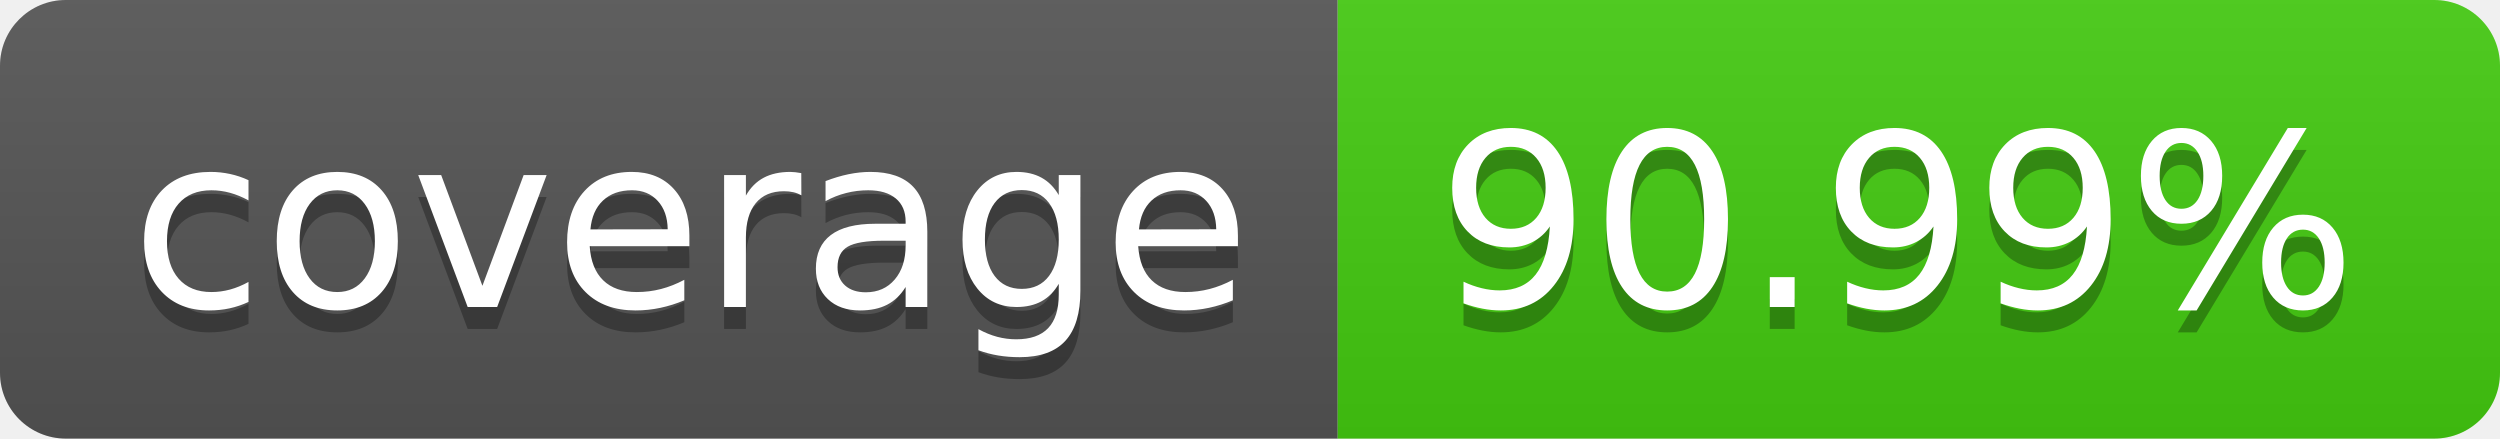
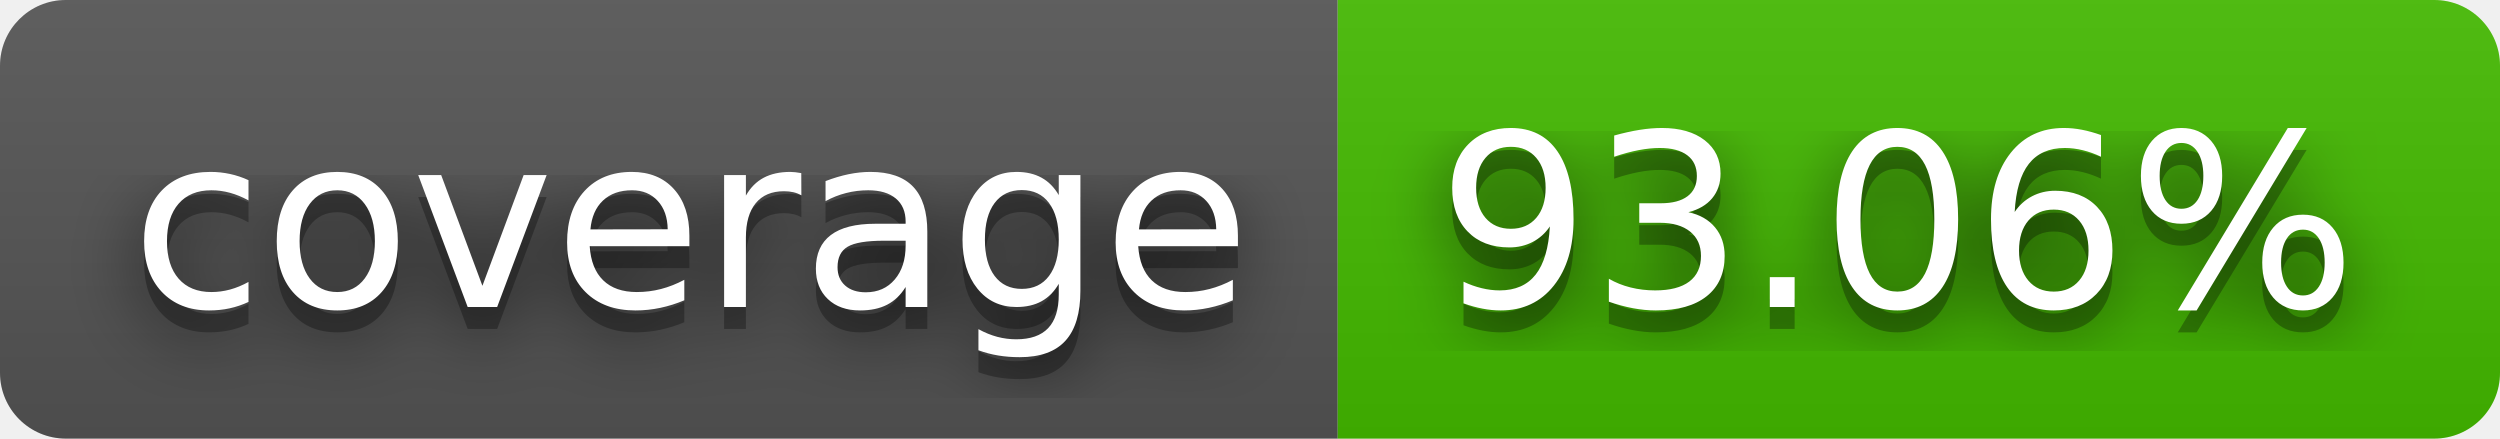
- <svg xmlns="http://www.w3.org/2000/svg" width="114" height="20" role="img" aria-label="coverage: 90.99%">
+ <svg xmlns="http://www.w3.org/2000/svg" width="114" height="20" role="img" aria-label="coverage: 93.06%">
+   <filter id="blur">
+     <feGaussianBlur stdDeviation="16" />
+   </filter>
  <linearGradient id="s" x2="0" y2="100%">
    <stop offset="0" stop-color="#bbb" stop-opacity=".1" />
    <stop offset="1" stop-opacity=".1" />
  </linearGradient>
  <clipPath id="r">
-     <rect width="114" height="20" rx="3" fill="#fff" />
+     <rect width="114" height="20" rx="3" />
  </clipPath>
  <g clip-path="url(#r)">
    <rect width="61" height="20" fill="#555" />
-     <rect x="61" width="53" height="20" fill="#4c1" />
+     <rect x="61" width="53" height="20" fill="#4b0" />
    <rect width="114" height="20" fill="url(#s)" />
  </g>
  <g fill="#fff" text-anchor="middle" font-family="Verdana,Geneva,DejaVu Sans,sans-serif" text-rendering="geometricPrecision" font-size="110">
-     <text aria-hidden="true" x="315" y="150" fill="#010101" fill-opacity=".3" transform="scale(.1)" textLength="510">coverage</text>
-     <text x="315" y="140" transform="scale(.1)" fill="#fff" textLength="510">coverage</text>
-     <text aria-hidden="true" x="865" y="150" fill="#010101" fill-opacity=".3" transform="scale(.1)" textLength="430">90.99%</text>
-     <text x="865" y="140" transform="scale(.1)" fill="#fff" textLength="430">90.99%</text>
+     <g transform="scale(.1)">
+       <g aria-hidden="true" fill="#010101">
+         <text x="315" y="150" fill-opacity=".8" filter="url(#blur)" textLength="510">coverage</text>
+         <text x="315" y="150" fill-opacity=".3" textLength="510">coverage</text>
+       </g>
+       <text x="315" y="140" textLength="510">coverage</text>
+     </g>
+     <g transform="scale(.1)">
+       <g aria-hidden="true" fill="#010101">
+         <text x="865" y="150" fill-opacity=".8" filter="url(#blur)" textLength="430">93.06%</text>
+         <text x="865" y="150" fill-opacity=".3" textLength="430">93.06%</text>
+       </g>
+       <text x="865" y="140" textLength="430">93.06%</text>
+     </g>
  </g>
</svg>
